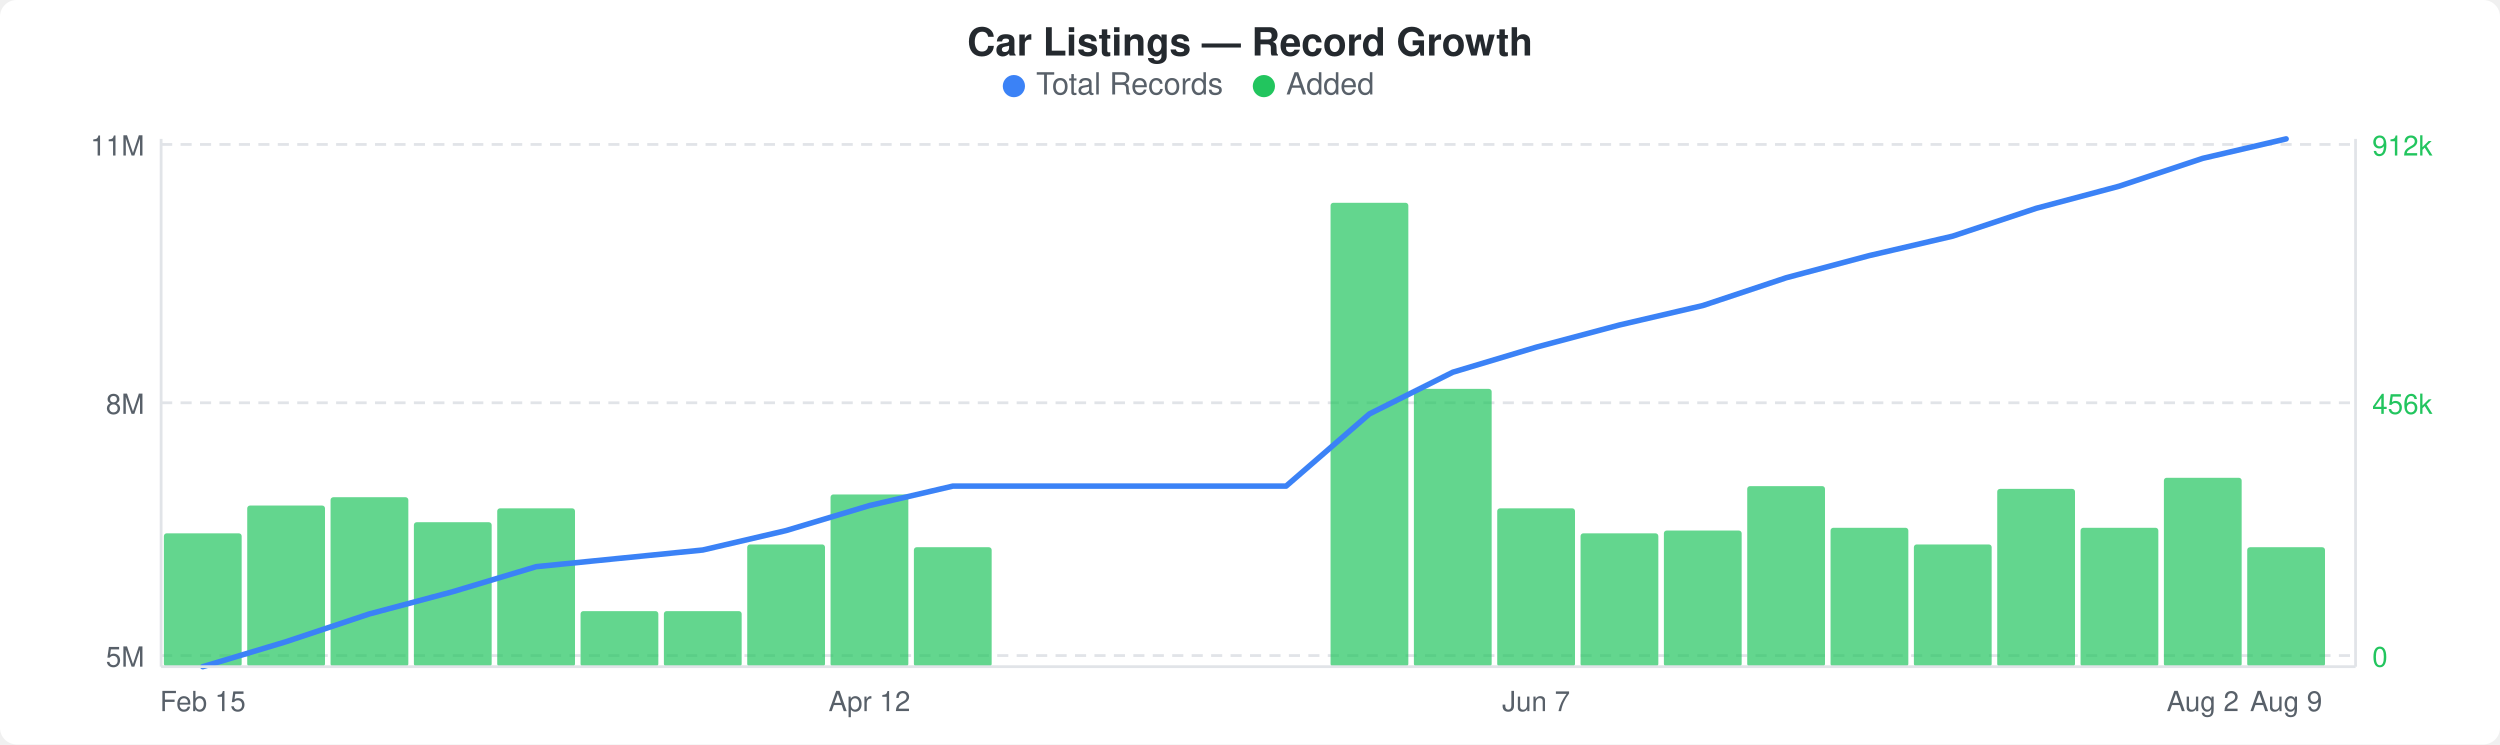
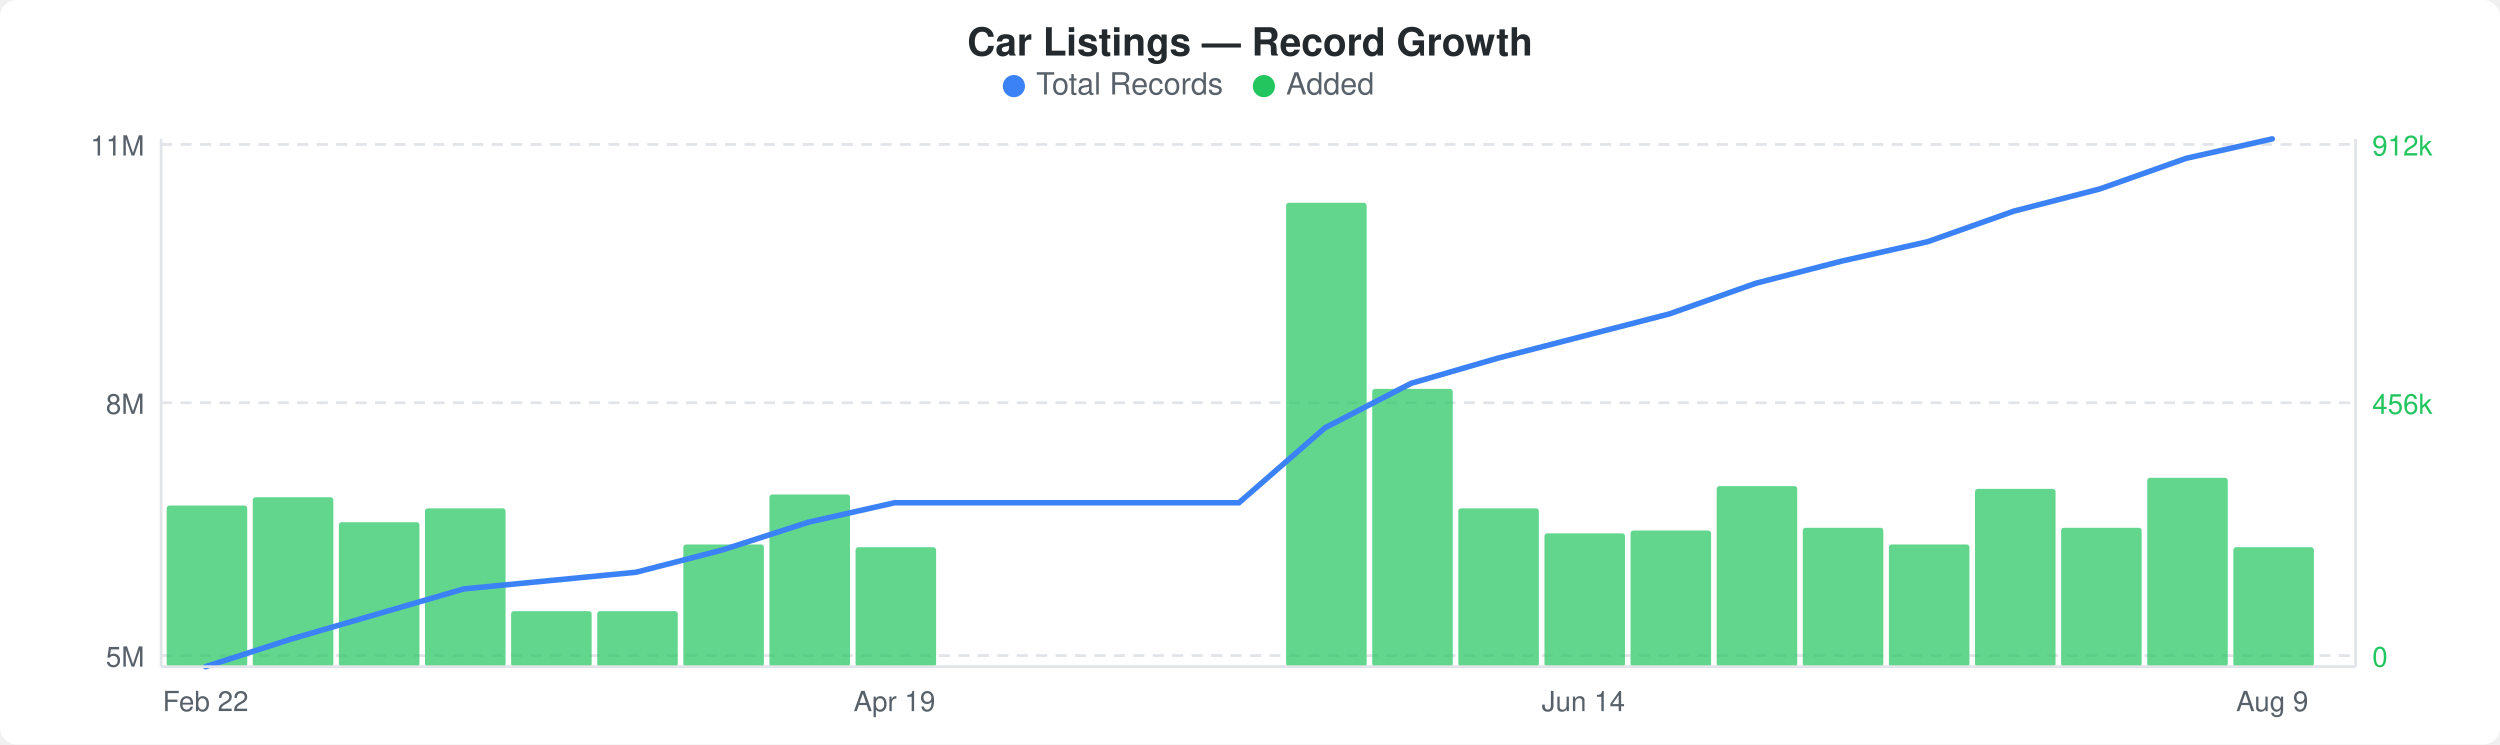
<svg xmlns="http://www.w3.org/2000/svg" width="900" height="268" viewBox="0 0 900 268">
  <rect width="900" height="268" fill="#ffffff" rx="6" ry="6" />
  <text x="450" y="20" text-anchor="middle" font-family="-apple-system, BlinkMacSystemFont, &quot;Segoe UI&quot;, Helvetica, Arial, sans-serif" font-size="14" font-weight="600" fill="#24292e">Car Listings — Record Growth</text>
  <circle cx="365" cy="31" r="4" fill="#3b82f6" />
  <text x="373" y="34" font-family="-apple-system, BlinkMacSystemFont, &quot;Segoe UI&quot;, Helvetica, Arial, sans-serif" font-size="11" fill="#586069">Total Records</text>
  <circle cx="455" cy="31" r="4" fill="#22c55e" />
  <text x="463" y="34" font-family="-apple-system, BlinkMacSystemFont, &quot;Segoe UI&quot;, Helvetica, Arial, sans-serif" font-size="11" fill="#586069">Added</text>
  <line x1="58" y1="52" x2="848" y2="52" stroke="#e1e4e8" stroke-width="1" stroke-dasharray="4,3" />
  <line x1="58" y1="145" x2="848" y2="145" stroke="#e1e4e8" stroke-width="1" stroke-dasharray="4,3" />
  <line x1="58" y1="236" x2="848" y2="236" stroke="#e1e4e8" stroke-width="1" stroke-dasharray="4,3" />
-   <rect x="59" y="192" width="28" height="48" rx="1" fill="#22c55eb3" />
-   <rect x="89" y="182" width="28" height="58" rx="1" fill="#22c55eb3" />
-   <rect x="119" y="179" width="28" height="61" rx="1" fill="#22c55eb3" />
-   <rect x="149" y="188" width="28" height="52" rx="1" fill="#22c55eb3" />
-   <rect x="179" y="183" width="28" height="57" rx="1" fill="#22c55eb3" />
-   <rect x="209" y="220" width="28" height="20" rx="1" fill="#22c55eb3" />
-   <rect x="239" y="220" width="28" height="20" rx="1" fill="#22c55eb3" />
-   <rect x="269" y="196" width="28" height="44" rx="1" fill="#22c55eb3" />
-   <rect x="299" y="178" width="28" height="62" rx="1" fill="#22c55eb3" />
-   <rect x="329" y="197" width="28" height="43" rx="1" fill="#22c55eb3" />
-   <rect x="479" y="73" width="28" height="167" rx="1" fill="#22c55eb3" />
-   <rect x="509" y="140" width="28" height="100" rx="1" fill="#22c55eb3" />
-   <rect x="539" y="183" width="28" height="57" rx="1" fill="#22c55eb3" />
-   <rect x="569" y="192" width="28" height="48" rx="1" fill="#22c55eb3" />
-   <rect x="599" y="191" width="28" height="49" rx="1" fill="#22c55eb3" />
-   <rect x="629" y="175" width="28" height="65" rx="1" fill="#22c55eb3" />
-   <rect x="659" y="190" width="28" height="50" rx="1" fill="#22c55eb3" />
-   <rect x="689" y="196" width="28" height="44" rx="1" fill="#22c55eb3" />
-   <rect x="719" y="176" width="28" height="64" rx="1" fill="#22c55eb3" />
-   <rect x="749" y="190" width="28" height="50" rx="1" fill="#22c55eb3" />
-   <rect x="779" y="172" width="28" height="68" rx="1" fill="#22c55eb3" />
-   <rect x="809" y="197" width="28" height="43" rx="1" fill="#22c55eb3" />
-   <polyline points="73,240 103,231 133,221 163,213 193,204 223,201 253,198 283,191 313,182 343,175 373,175 403,175 433,175 463,175 493,149 523,134 553,125 583,117 613,110 643,100 673,92 703,85 733,75 763,67 793,57 823,50" fill="none" stroke="#3b82f6" stroke-width="2" stroke-linejoin="round" stroke-linecap="round" />
+   <rect x="60" y="182" width="29" height="58" rx="1" fill="#22c55eb3" />
+   <rect x="91" y="179" width="29" height="61" rx="1" fill="#22c55eb3" />
+   <rect x="122" y="188" width="29" height="52" rx="1" fill="#22c55eb3" />
+   <rect x="153" y="183" width="29" height="57" rx="1" fill="#22c55eb3" />
+   <rect x="184" y="220" width="29" height="20" rx="1" fill="#22c55eb3" />
+   <rect x="215" y="220" width="29" height="20" rx="1" fill="#22c55eb3" />
+   <rect x="246" y="196" width="29" height="44" rx="1" fill="#22c55eb3" />
+   <rect x="277" y="178" width="29" height="62" rx="1" fill="#22c55eb3" />
+   <rect x="308" y="197" width="29" height="43" rx="1" fill="#22c55eb3" />
+   <rect x="463" y="73" width="29" height="167" rx="1" fill="#22c55eb3" />
+   <rect x="494" y="140" width="29" height="100" rx="1" fill="#22c55eb3" />
+   <rect x="525" y="183" width="29" height="57" rx="1" fill="#22c55eb3" />
+   <rect x="556" y="192" width="29" height="48" rx="1" fill="#22c55eb3" />
+   <rect x="587" y="191" width="29" height="49" rx="1" fill="#22c55eb3" />
+   <rect x="618" y="175" width="29" height="65" rx="1" fill="#22c55eb3" />
+   <rect x="649" y="190" width="29" height="50" rx="1" fill="#22c55eb3" />
+   <rect x="680" y="196" width="29" height="44" rx="1" fill="#22c55eb3" />
+   <rect x="711" y="176" width="29" height="64" rx="1" fill="#22c55eb3" />
+   <rect x="742" y="190" width="29" height="50" rx="1" fill="#22c55eb3" />
+   <rect x="773" y="172" width="29" height="68" rx="1" fill="#22c55eb3" />
+   <rect x="804" y="197" width="29" height="43" rx="1" fill="#22c55eb3" />
+   <polyline points="74,240 105,230 136,221 167,212 198,209 229,206 260,198 291,188 322,181 353,181 384,181 415,181 446,181 477,154 508,138 539,129 570,121 601,113 632,102 663,94 694,87 725,76 756,68 787,57 818,50" fill="none" stroke="#3b82f6" stroke-width="2" stroke-linejoin="round" stroke-linecap="round" />
  <text x="52" y="56" text-anchor="end" font-family="-apple-system, BlinkMacSystemFont, &quot;Segoe UI&quot;, Helvetica, Arial, sans-serif" font-size="10" fill="#586069">11M</text>
  <text x="52" y="149" text-anchor="end" font-family="-apple-system, BlinkMacSystemFont, &quot;Segoe UI&quot;, Helvetica, Arial, sans-serif" font-size="10" fill="#586069">8M</text>
  <text x="52" y="240" text-anchor="end" font-family="-apple-system, BlinkMacSystemFont, &quot;Segoe UI&quot;, Helvetica, Arial, sans-serif" font-size="10" fill="#586069">5M</text>
  <text x="854" y="56" text-anchor="start" font-family="-apple-system, BlinkMacSystemFont, &quot;Segoe UI&quot;, Helvetica, Arial, sans-serif" font-size="10" fill="#22c55e">912k</text>
  <text x="854" y="149" text-anchor="start" font-family="-apple-system, BlinkMacSystemFont, &quot;Segoe UI&quot;, Helvetica, Arial, sans-serif" font-size="10" fill="#22c55e">456k</text>
  <text x="854" y="240" text-anchor="start" font-family="-apple-system, BlinkMacSystemFont, &quot;Segoe UI&quot;, Helvetica, Arial, sans-serif" font-size="10" fill="#22c55e">0</text>
  <line x1="58" y1="50" x2="58" y2="240" stroke="#e1e4e8" stroke-width="1" />
  <line x1="58" y1="240" x2="848" y2="240" stroke="#e1e4e8" stroke-width="1" />
  <line x1="848" y1="50" x2="848" y2="240" stroke="#e1e4e8" stroke-width="1" />
-   <text x="73" y="256" text-anchor="middle" font-family="-apple-system, BlinkMacSystemFont, &quot;Segoe UI&quot;, Helvetica, Arial, sans-serif" font-size="10" fill="#586069">Feb 15</text>
-   <text x="313" y="256" text-anchor="middle" font-family="-apple-system, BlinkMacSystemFont, &quot;Segoe UI&quot;, Helvetica, Arial, sans-serif" font-size="10" fill="#586069">Apr 12</text>
-   <text x="553" y="256" text-anchor="middle" font-family="-apple-system, BlinkMacSystemFont, &quot;Segoe UI&quot;, Helvetica, Arial, sans-serif" font-size="10" fill="#586069">Jun 7</text>
-   <text x="793" y="256" text-anchor="middle" font-family="-apple-system, BlinkMacSystemFont, &quot;Segoe UI&quot;, Helvetica, Arial, sans-serif" font-size="10" fill="#586069">Aug 2</text>
-   <text x="823" y="256" text-anchor="middle" font-family="-apple-system, BlinkMacSystemFont, &quot;Segoe UI&quot;, Helvetica, Arial, sans-serif" font-size="10" fill="#586069">Aug 9</text>
+   <text x="74" y="256" text-anchor="middle" font-family="-apple-system, BlinkMacSystemFont, &quot;Segoe UI&quot;, Helvetica, Arial, sans-serif" font-size="10" fill="#586069">Feb 22</text>
+   <text x="322" y="256" text-anchor="middle" font-family="-apple-system, BlinkMacSystemFont, &quot;Segoe UI&quot;, Helvetica, Arial, sans-serif" font-size="10" fill="#586069">Apr 19</text>
+   <text x="570" y="256" text-anchor="middle" font-family="-apple-system, BlinkMacSystemFont, &quot;Segoe UI&quot;, Helvetica, Arial, sans-serif" font-size="10" fill="#586069">Jun 14</text>
+   <text x="818" y="256" text-anchor="middle" font-family="-apple-system, BlinkMacSystemFont, &quot;Segoe UI&quot;, Helvetica, Arial, sans-serif" font-size="10" fill="#586069">Aug 9</text>
</svg>
